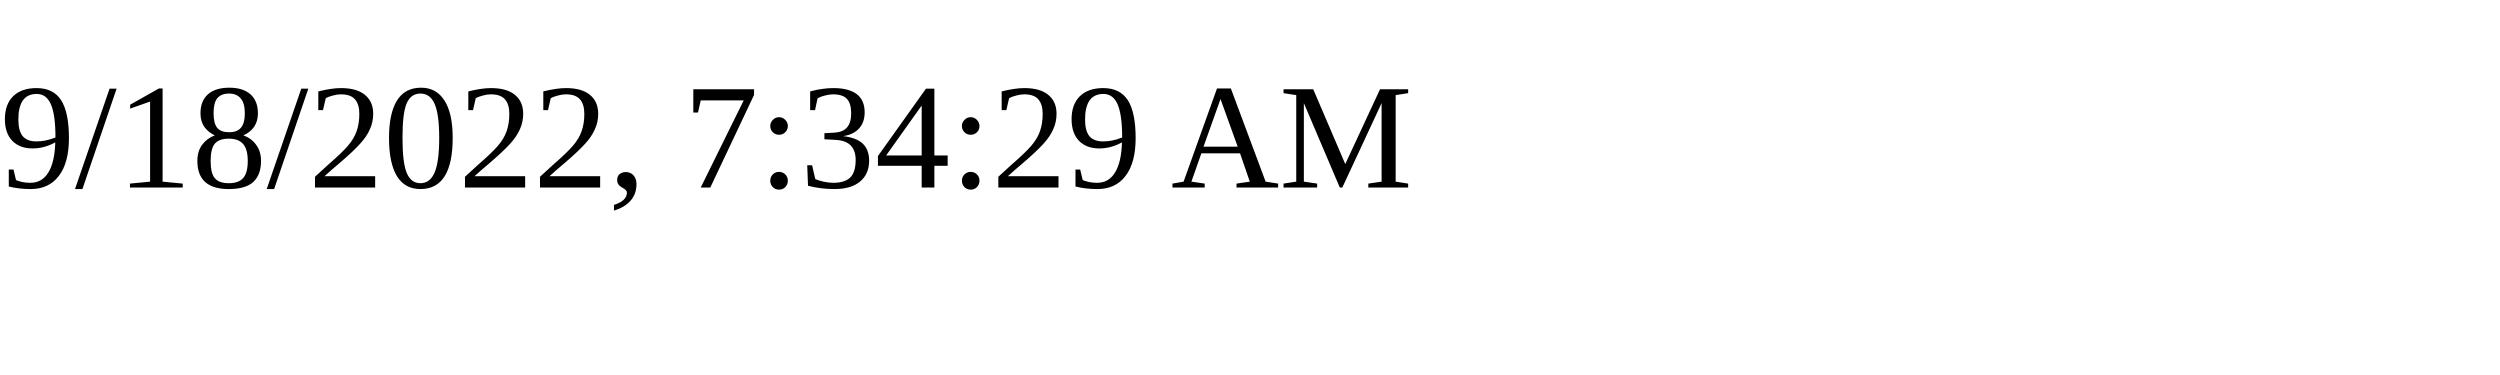
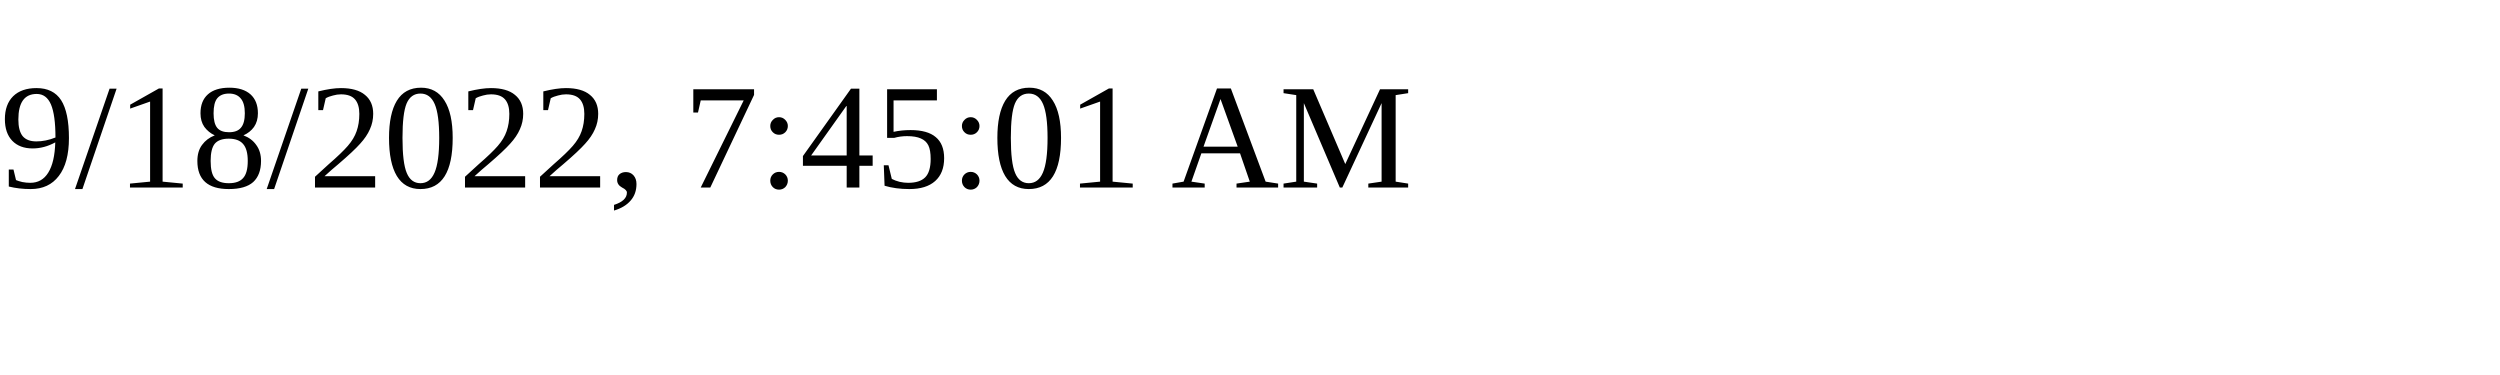
<svg xmlns="http://www.w3.org/2000/svg" height="30" width="200">
-   <text x="0" y="15">9/18/2022, 7:34:29 AM</text>
+   <text x="0" y="15">9/18/2022, 7:45:01 AM</text>
</svg>
